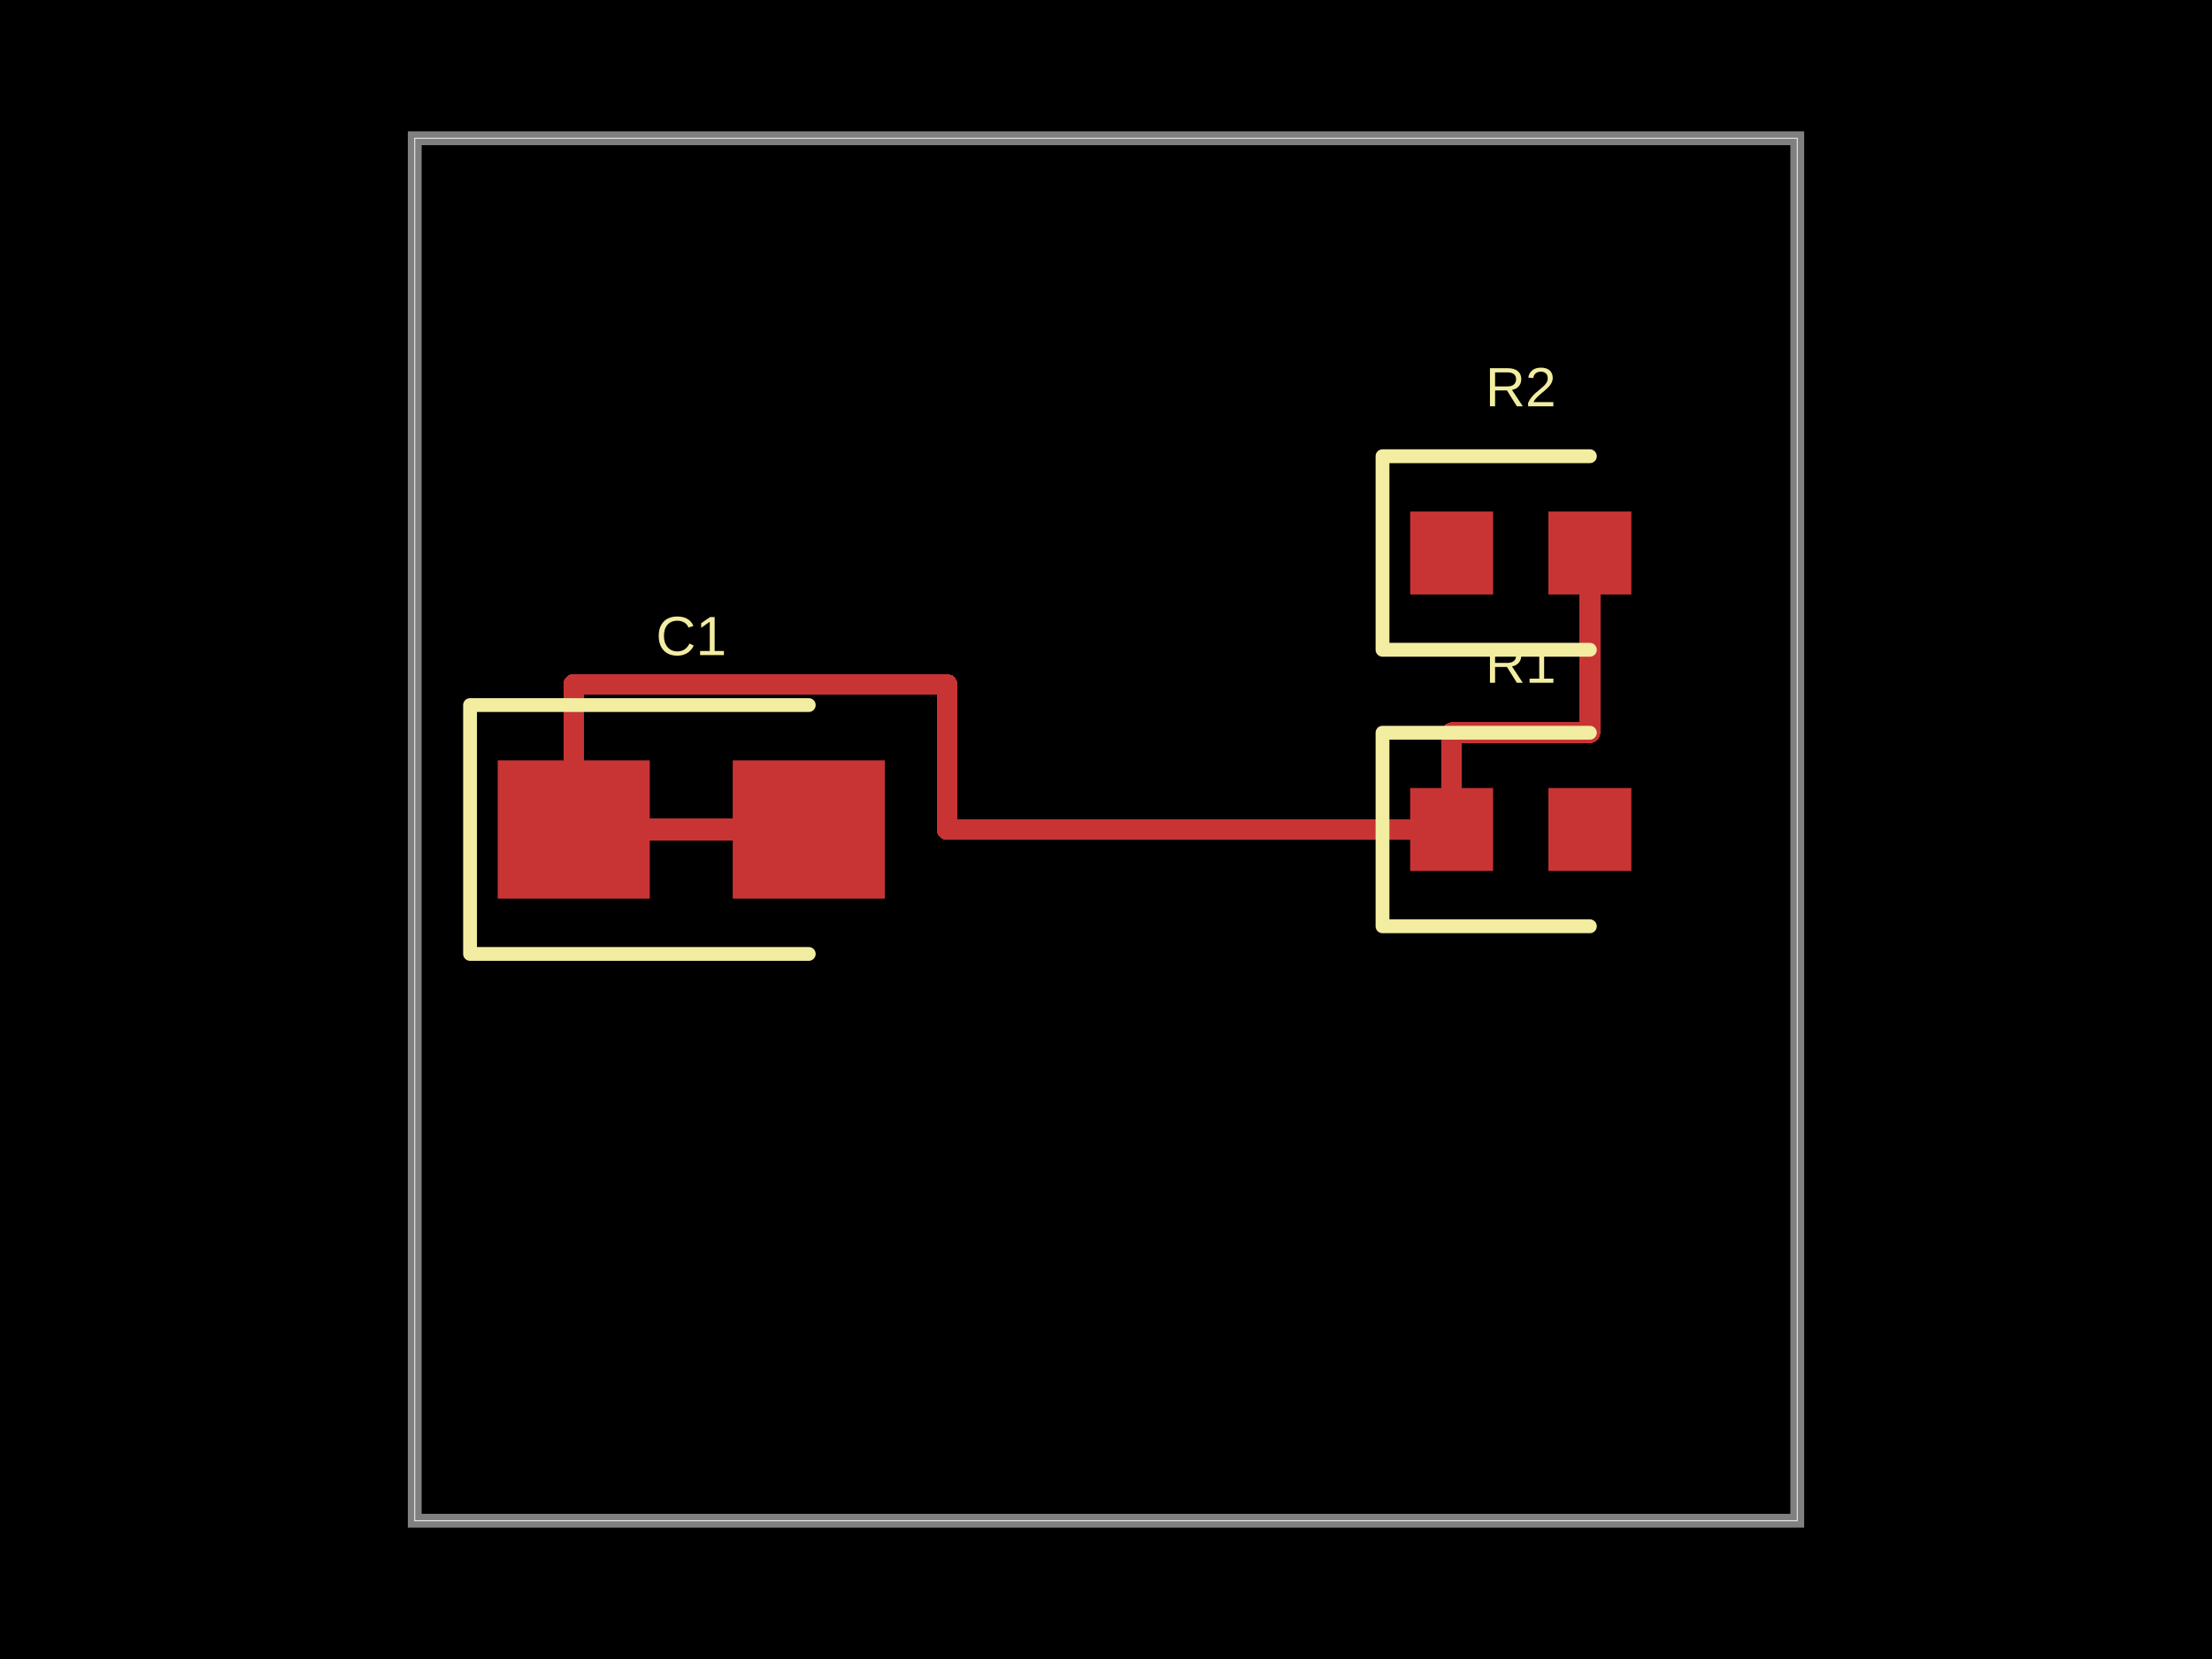
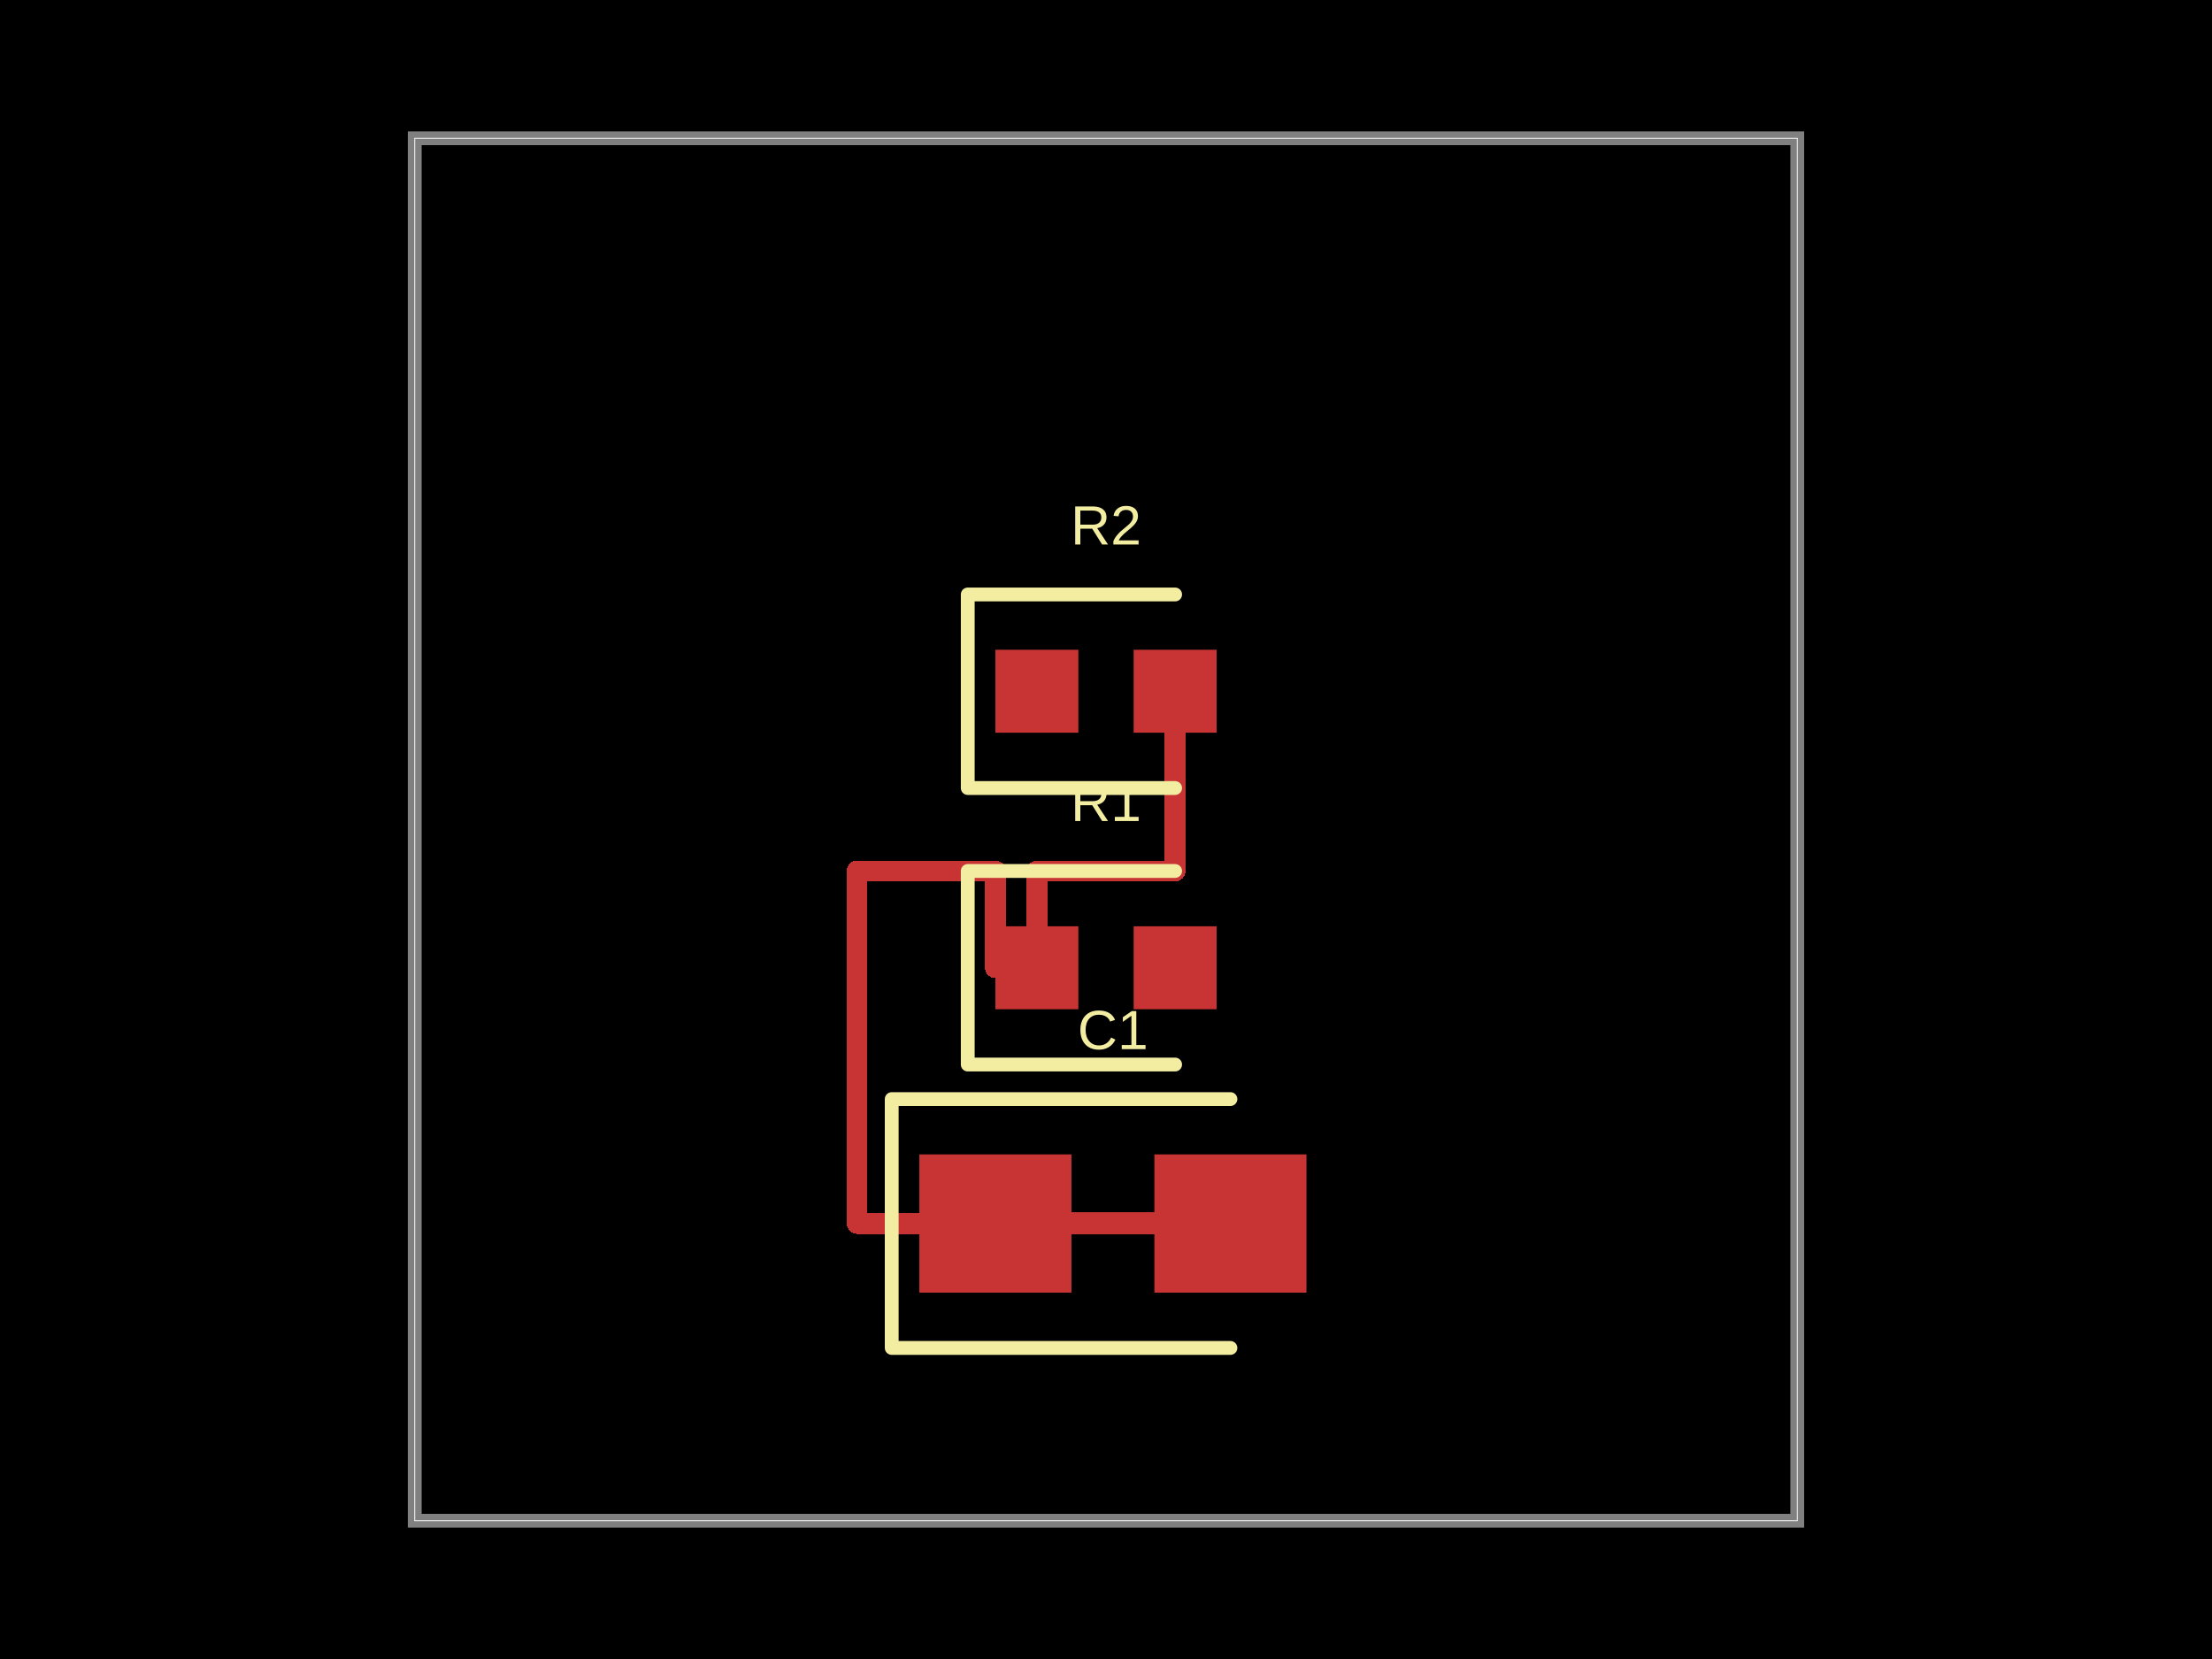
- <svg xmlns="http://www.w3.org/2000/svg" width="800" height="600" data-software-used-string="@tscircuit/core@0.0.547">
+ <svg xmlns="http://www.w3.org/2000/svg" width="800" height="600" data-software-used-string="@tscircuit/core@0.0.664">
  <style />
  <rect class="boundary" x="0" y="0" fill="#000" width="800" height="600" />
  <rect class="pcb-boundary" fill="none" stroke="#fff" stroke-width="0.3" x="150" y="50" width="500" height="500" />
  <path class="pcb-board" d="M 150 550 L 650 550 L 650 50 L 150 50 Z" fill="none" stroke="rgba(255, 255, 255, 0.5)" stroke-width="5" />
-   <path class="pcb-trace" stroke="rgb(200, 52, 52)" fill="none" d="M 207.5 300 L 292.5 300" stroke-width="8" stroke-linecap="round" stroke-linejoin="round" shape-rendering="crispEdges" data-layer="top" />
-   <path class="pcb-trace" stroke="rgb(200, 52, 52)" fill="none" d="M 525 300 L 525 265" stroke-width="7.5" stroke-linecap="round" stroke-linejoin="round" shape-rendering="crispEdges" data-layer="top" />
-   <path class="pcb-trace" stroke="rgb(200, 52, 52)" fill="none" d="M 525 265 L 575 265" stroke-width="7.5" stroke-linecap="round" stroke-linejoin="round" shape-rendering="crispEdges" data-layer="top" />
-   <path class="pcb-trace" stroke="rgb(200, 52, 52)" fill="none" d="M 575 265 L 575 200" stroke-width="7.5" stroke-linecap="round" stroke-linejoin="round" shape-rendering="crispEdges" data-layer="top" />
-   <path class="pcb-trace" stroke="rgb(200, 52, 52)" fill="none" d="M 525 300 L 525 265" stroke-width="7.5" stroke-linecap="round" stroke-linejoin="round" shape-rendering="crispEdges" data-layer="top" />
-   <path class="pcb-trace" stroke="rgb(200, 52, 52)" fill="none" d="M 525 265 L 575 265" stroke-width="7.5" stroke-linecap="round" stroke-linejoin="round" shape-rendering="crispEdges" data-layer="top" />
-   <path class="pcb-trace" stroke="rgb(200, 52, 52)" fill="none" d="M 575 265 L 575 200" stroke-width="7.5" stroke-linecap="round" stroke-linejoin="round" shape-rendering="crispEdges" data-layer="top" />
-   <path class="pcb-trace" stroke="rgb(200, 52, 52)" fill="none" d="M 207.5 300 L 292.5 300" stroke-width="7.5" stroke-linecap="round" stroke-linejoin="round" shape-rendering="crispEdges" data-layer="top" />
-   <path class="pcb-trace" stroke="rgb(200, 52, 52)" fill="none" d="M 525 300 L 342.5 300" stroke-width="7.5" stroke-linecap="round" stroke-linejoin="round" shape-rendering="crispEdges" data-layer="top" />
-   <path class="pcb-trace" stroke="rgb(200, 52, 52)" fill="none" d="M 342.5 300 L 342.5 247.5" stroke-width="7.5" stroke-linecap="round" stroke-linejoin="round" shape-rendering="crispEdges" data-layer="top" />
-   <path class="pcb-trace" stroke="rgb(200, 52, 52)" fill="none" d="M 342.5 247.5 L 207.5 247.5" stroke-width="7.5" stroke-linecap="round" stroke-linejoin="round" shape-rendering="crispEdges" data-layer="top" />
-   <path class="pcb-trace" stroke="rgb(200, 52, 52)" fill="none" d="M 207.5 247.5 L 207.5 287.5" stroke-width="7.5" stroke-linecap="round" stroke-linejoin="round" shape-rendering="crispEdges" data-layer="top" />
-   <path class="pcb-trace" stroke="rgb(200, 52, 52)" fill="none" d="M 207.5 287.5 L 197.5 287.5" stroke-width="7.5" stroke-linecap="round" stroke-linejoin="round" shape-rendering="crispEdges" data-layer="top" />
-   <path class="pcb-trace" stroke="rgb(200, 52, 52)" fill="none" d="M 197.5 287.5 L 197.5 300" stroke-width="7.5" stroke-linecap="round" stroke-linejoin="round" shape-rendering="crispEdges" data-layer="top" />
-   <rect class="pcb-pad" fill="rgb(200, 52, 52)" x="510" y="285" width="30" height="30" data-layer="top" />
-   <rect class="pcb-pad" fill="rgb(200, 52, 52)" x="560" y="285" width="30" height="30" data-layer="top" />
-   <rect class="pcb-pad" fill="rgb(200, 52, 52)" x="510" y="185" width="30" height="30" data-layer="top" />
-   <rect class="pcb-pad" fill="rgb(200, 52, 52)" x="560" y="185" width="30" height="30" data-layer="top" />
-   <rect class="pcb-pad" fill="rgb(200, 52, 52)" x="180" y="275" width="55" height="50" data-layer="top" />
-   <rect class="pcb-pad" fill="rgb(200, 52, 52)" x="265" y="275" width="55" height="50" data-layer="top" />
-   <path class="pcb-silkscreen pcb-silkscreen-top" d="M 575 265 L 500 265 L 500 335 L 575 335" fill="none" stroke="#f2eda1" stroke-width="5" stroke-linecap="round" stroke-linejoin="round" data-pcb-component-id="pcb_component_0" data-pcb-silkscreen-path-id="pcb_silkscreen_path_0" />
-   <path class="pcb-silkscreen pcb-silkscreen-top" d="M 575 165 L 500 165 L 500 235 L 575 235" fill="none" stroke="#f2eda1" stroke-width="5" stroke-linecap="round" stroke-linejoin="round" data-pcb-component-id="pcb_component_1" data-pcb-silkscreen-path-id="pcb_silkscreen_path_1" />
-   <path class="pcb-silkscreen pcb-silkscreen-top" d="M 292.5 255 L 170 255 L 170 345 L 292.5 345" fill="none" stroke="#f2eda1" stroke-width="5" stroke-linecap="round" stroke-linejoin="round" data-pcb-component-id="pcb_component_2" data-pcb-silkscreen-path-id="pcb_silkscreen_path_2" />
-   <text x="0" y="0" dx="0" dy="0" fill="#f2eda1" font-family="Arial, sans-serif" font-size="20" text-anchor="middle" dominant-baseline="central" transform="matrix(1,0,0,1,550,240)" class="pcb-silkscreen-text pcb-silkscreen-top" data-pcb-silkscreen-text-id="pcb_component_0" stroke="none">R1</text>
-   <text x="0" y="0" dx="0" dy="0" fill="#f2eda1" font-family="Arial, sans-serif" font-size="20" text-anchor="middle" dominant-baseline="central" transform="matrix(1,0,0,1,550,140)" class="pcb-silkscreen-text pcb-silkscreen-top" data-pcb-silkscreen-text-id="pcb_component_1" stroke="none">R2</text>
-   <text x="0" y="0" dx="0" dy="0" fill="#f2eda1" font-family="Arial, sans-serif" font-size="20" text-anchor="middle" dominant-baseline="central" transform="matrix(1,0,0,1,250,230)" class="pcb-silkscreen-text pcb-silkscreen-top" data-pcb-silkscreen-text-id="pcb_component_2" stroke="none">C1</text>
+   <path class="pcb-trace" stroke="rgb(200, 52, 52)" fill="none" d="M 360 442.5 L 445 442.5" stroke-width="8" stroke-linecap="round" stroke-linejoin="round" shape-rendering="crispEdges" data-layer="top" />
+   <path class="pcb-trace" stroke="rgb(200, 52, 52)" fill="none" d="M 375 350 L 375 315" stroke-width="7.5" stroke-linecap="round" stroke-linejoin="round" shape-rendering="crispEdges" data-layer="top" />
+   <path class="pcb-trace" stroke="rgb(200, 52, 52)" fill="none" d="M 375 315 L 425 315" stroke-width="7.5" stroke-linecap="round" stroke-linejoin="round" shape-rendering="crispEdges" data-layer="top" />
+   <path class="pcb-trace" stroke="rgb(200, 52, 52)" fill="none" d="M 425 315 L 425 250" stroke-width="7.5" stroke-linecap="round" stroke-linejoin="round" shape-rendering="crispEdges" data-layer="top" />
+   <path class="pcb-trace" stroke="rgb(200, 52, 52)" fill="none" d="M 375 350 L 375 315" stroke-width="7.5" stroke-linecap="round" stroke-linejoin="round" shape-rendering="crispEdges" data-layer="top" />
+   <path class="pcb-trace" stroke="rgb(200, 52, 52)" fill="none" d="M 375 315 L 425 315" stroke-width="7.5" stroke-linecap="round" stroke-linejoin="round" shape-rendering="crispEdges" data-layer="top" />
+   <path class="pcb-trace" stroke="rgb(200, 52, 52)" fill="none" d="M 425 315 L 425 250" stroke-width="7.5" stroke-linecap="round" stroke-linejoin="round" shape-rendering="crispEdges" data-layer="top" />
+   <path class="pcb-trace" stroke="rgb(200, 52, 52)" fill="none" d="M 360 442.5 L 445 442.5" stroke-width="7.5" stroke-linecap="round" stroke-linejoin="round" shape-rendering="crispEdges" data-layer="top" />
+   <path class="pcb-trace" stroke="rgb(200, 52, 52)" fill="none" d="M 375 350 L 360 350" stroke-width="7.5" stroke-linecap="round" stroke-linejoin="round" shape-rendering="crispEdges" data-layer="top" />
+   <path class="pcb-trace" stroke="rgb(200, 52, 52)" fill="none" d="M 360 350 L 360 315" stroke-width="7.5" stroke-linecap="round" stroke-linejoin="round" shape-rendering="crispEdges" data-layer="top" />
+   <path class="pcb-trace" stroke="rgb(200, 52, 52)" fill="none" d="M 360 315 L 310 315" stroke-width="7.5" stroke-linecap="round" stroke-linejoin="round" shape-rendering="crispEdges" data-layer="top" />
+   <path class="pcb-trace" stroke="rgb(200, 52, 52)" fill="none" d="M 310 315 L 310 442.5" stroke-width="7.5" stroke-linecap="round" stroke-linejoin="round" shape-rendering="crispEdges" data-layer="top" />
+   <path class="pcb-trace" stroke="rgb(200, 52, 52)" fill="none" d="M 310 442.5 L 350 442.5" stroke-width="7.5" stroke-linecap="round" stroke-linejoin="round" shape-rendering="crispEdges" data-layer="top" />
+   <rect class="pcb-pad" fill="rgb(200, 52, 52)" x="360" y="335" width="30" height="30" data-layer="top" />
+   <rect class="pcb-pad" fill="rgb(200, 52, 52)" x="410" y="335" width="30" height="30" data-layer="top" />
+   <rect class="pcb-pad" fill="rgb(200, 52, 52)" x="360" y="235" width="30" height="30" data-layer="top" />
+   <rect class="pcb-pad" fill="rgb(200, 52, 52)" x="410" y="235" width="30" height="30" data-layer="top" />
+   <rect class="pcb-pad" fill="rgb(200, 52, 52)" x="332.5" y="417.5" width="55" height="50" data-layer="top" />
+   <rect class="pcb-pad" fill="rgb(200, 52, 52)" x="417.5" y="417.5" width="55" height="50" data-layer="top" />
+   <path class="pcb-silkscreen pcb-silkscreen-top" d="M 425 315 L 350 315 L 350 385 L 425 385" fill="none" stroke="#f2eda1" stroke-width="5" stroke-linecap="round" stroke-linejoin="round" data-pcb-component-id="pcb_component_0" data-pcb-silkscreen-path-id="pcb_silkscreen_path_0" />
+   <path class="pcb-silkscreen pcb-silkscreen-top" d="M 425 215 L 350 215 L 350 285 L 425 285" fill="none" stroke="#f2eda1" stroke-width="5" stroke-linecap="round" stroke-linejoin="round" data-pcb-component-id="pcb_component_1" data-pcb-silkscreen-path-id="pcb_silkscreen_path_1" />
+   <path class="pcb-silkscreen pcb-silkscreen-top" d="M 445 397.5 L 322.5 397.5 L 322.5 487.5 L 445 487.5" fill="none" stroke="#f2eda1" stroke-width="5" stroke-linecap="round" stroke-linejoin="round" data-pcb-component-id="pcb_component_2" data-pcb-silkscreen-path-id="pcb_silkscreen_path_2" />
+   <text x="0" y="0" dx="0" dy="0" fill="#f2eda1" font-family="Arial, sans-serif" font-size="20" text-anchor="middle" dominant-baseline="central" transform="matrix(1,0,0,1,400,290)" class="pcb-silkscreen-text pcb-silkscreen-top" data-pcb-silkscreen-text-id="pcb_component_0" stroke="none">R1</text>
+   <text x="0" y="0" dx="0" dy="0" fill="#f2eda1" font-family="Arial, sans-serif" font-size="20" text-anchor="middle" dominant-baseline="central" transform="matrix(1,0,0,1,400,190)" class="pcb-silkscreen-text pcb-silkscreen-top" data-pcb-silkscreen-text-id="pcb_component_1" stroke="none">R2</text>
+   <text x="0" y="0" dx="0" dy="0" fill="#f2eda1" font-family="Arial, sans-serif" font-size="20" text-anchor="middle" dominant-baseline="central" transform="matrix(1,0,0,1,402.5,372.5)" class="pcb-silkscreen-text pcb-silkscreen-top" data-pcb-silkscreen-text-id="pcb_component_2" stroke="none">C1</text>
</svg>
